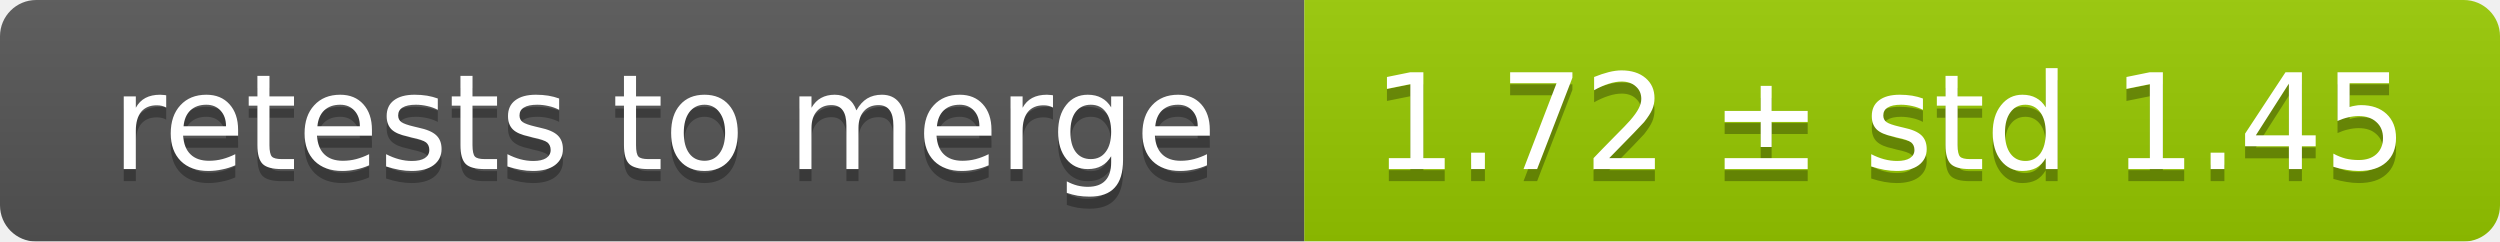
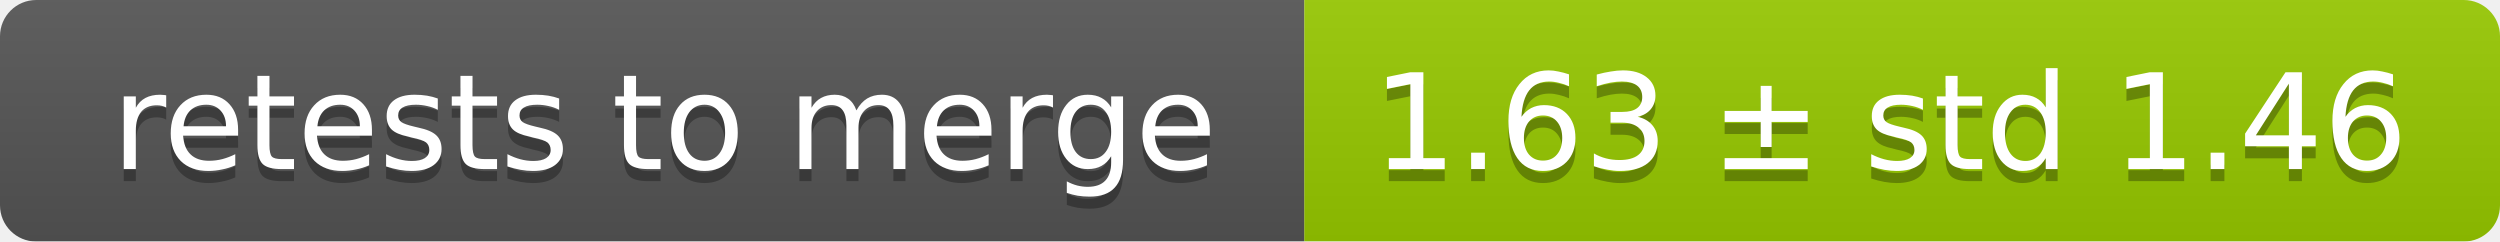
<svg xmlns="http://www.w3.org/2000/svg" width="207" height="20">
  <linearGradient id="smooth" x2="0" y2="100%">
    <stop offset="0" stop-color="#bbb" stop-opacity=".1" />
    <stop offset="1" stop-opacity=".1" />
  </linearGradient>
  <mask id="round">
    <rect width="207" height="20" rx="3" fill="#fff" />
  </mask>
  <g mask="url(#round)">
    <rect width="108" height="20" fill="#555" />
    <rect x="108" width="99" height="20" fill="#97ca00" />
    <rect width="207" height="20" fill="url(#smooth)" />
  </g>
  <g fill="#fff" text-anchor="middle" font-family="DejaVu Sans,Verdana,Geneva,sans-serif" font-size="11">
    <text x="55" y="15" fill="#010101" fill-opacity=".3">retests to merge</text>
    <text x="55" y="14">retests to merge</text>
-     <text x="156.5" y="15" fill="#010101" fill-opacity=".3">1.72 ± std 1.45</text>
-     <text x="156.5" y="14">1.72 ± std 1.45</text>
+     <text x="156.5" y="15" fill="#010101" fill-opacity=".3">1.63 ± std 1.46</text>
+     <text x="156.5" y="14">1.63 ± std 1.46</text>
  </g>
</svg>
